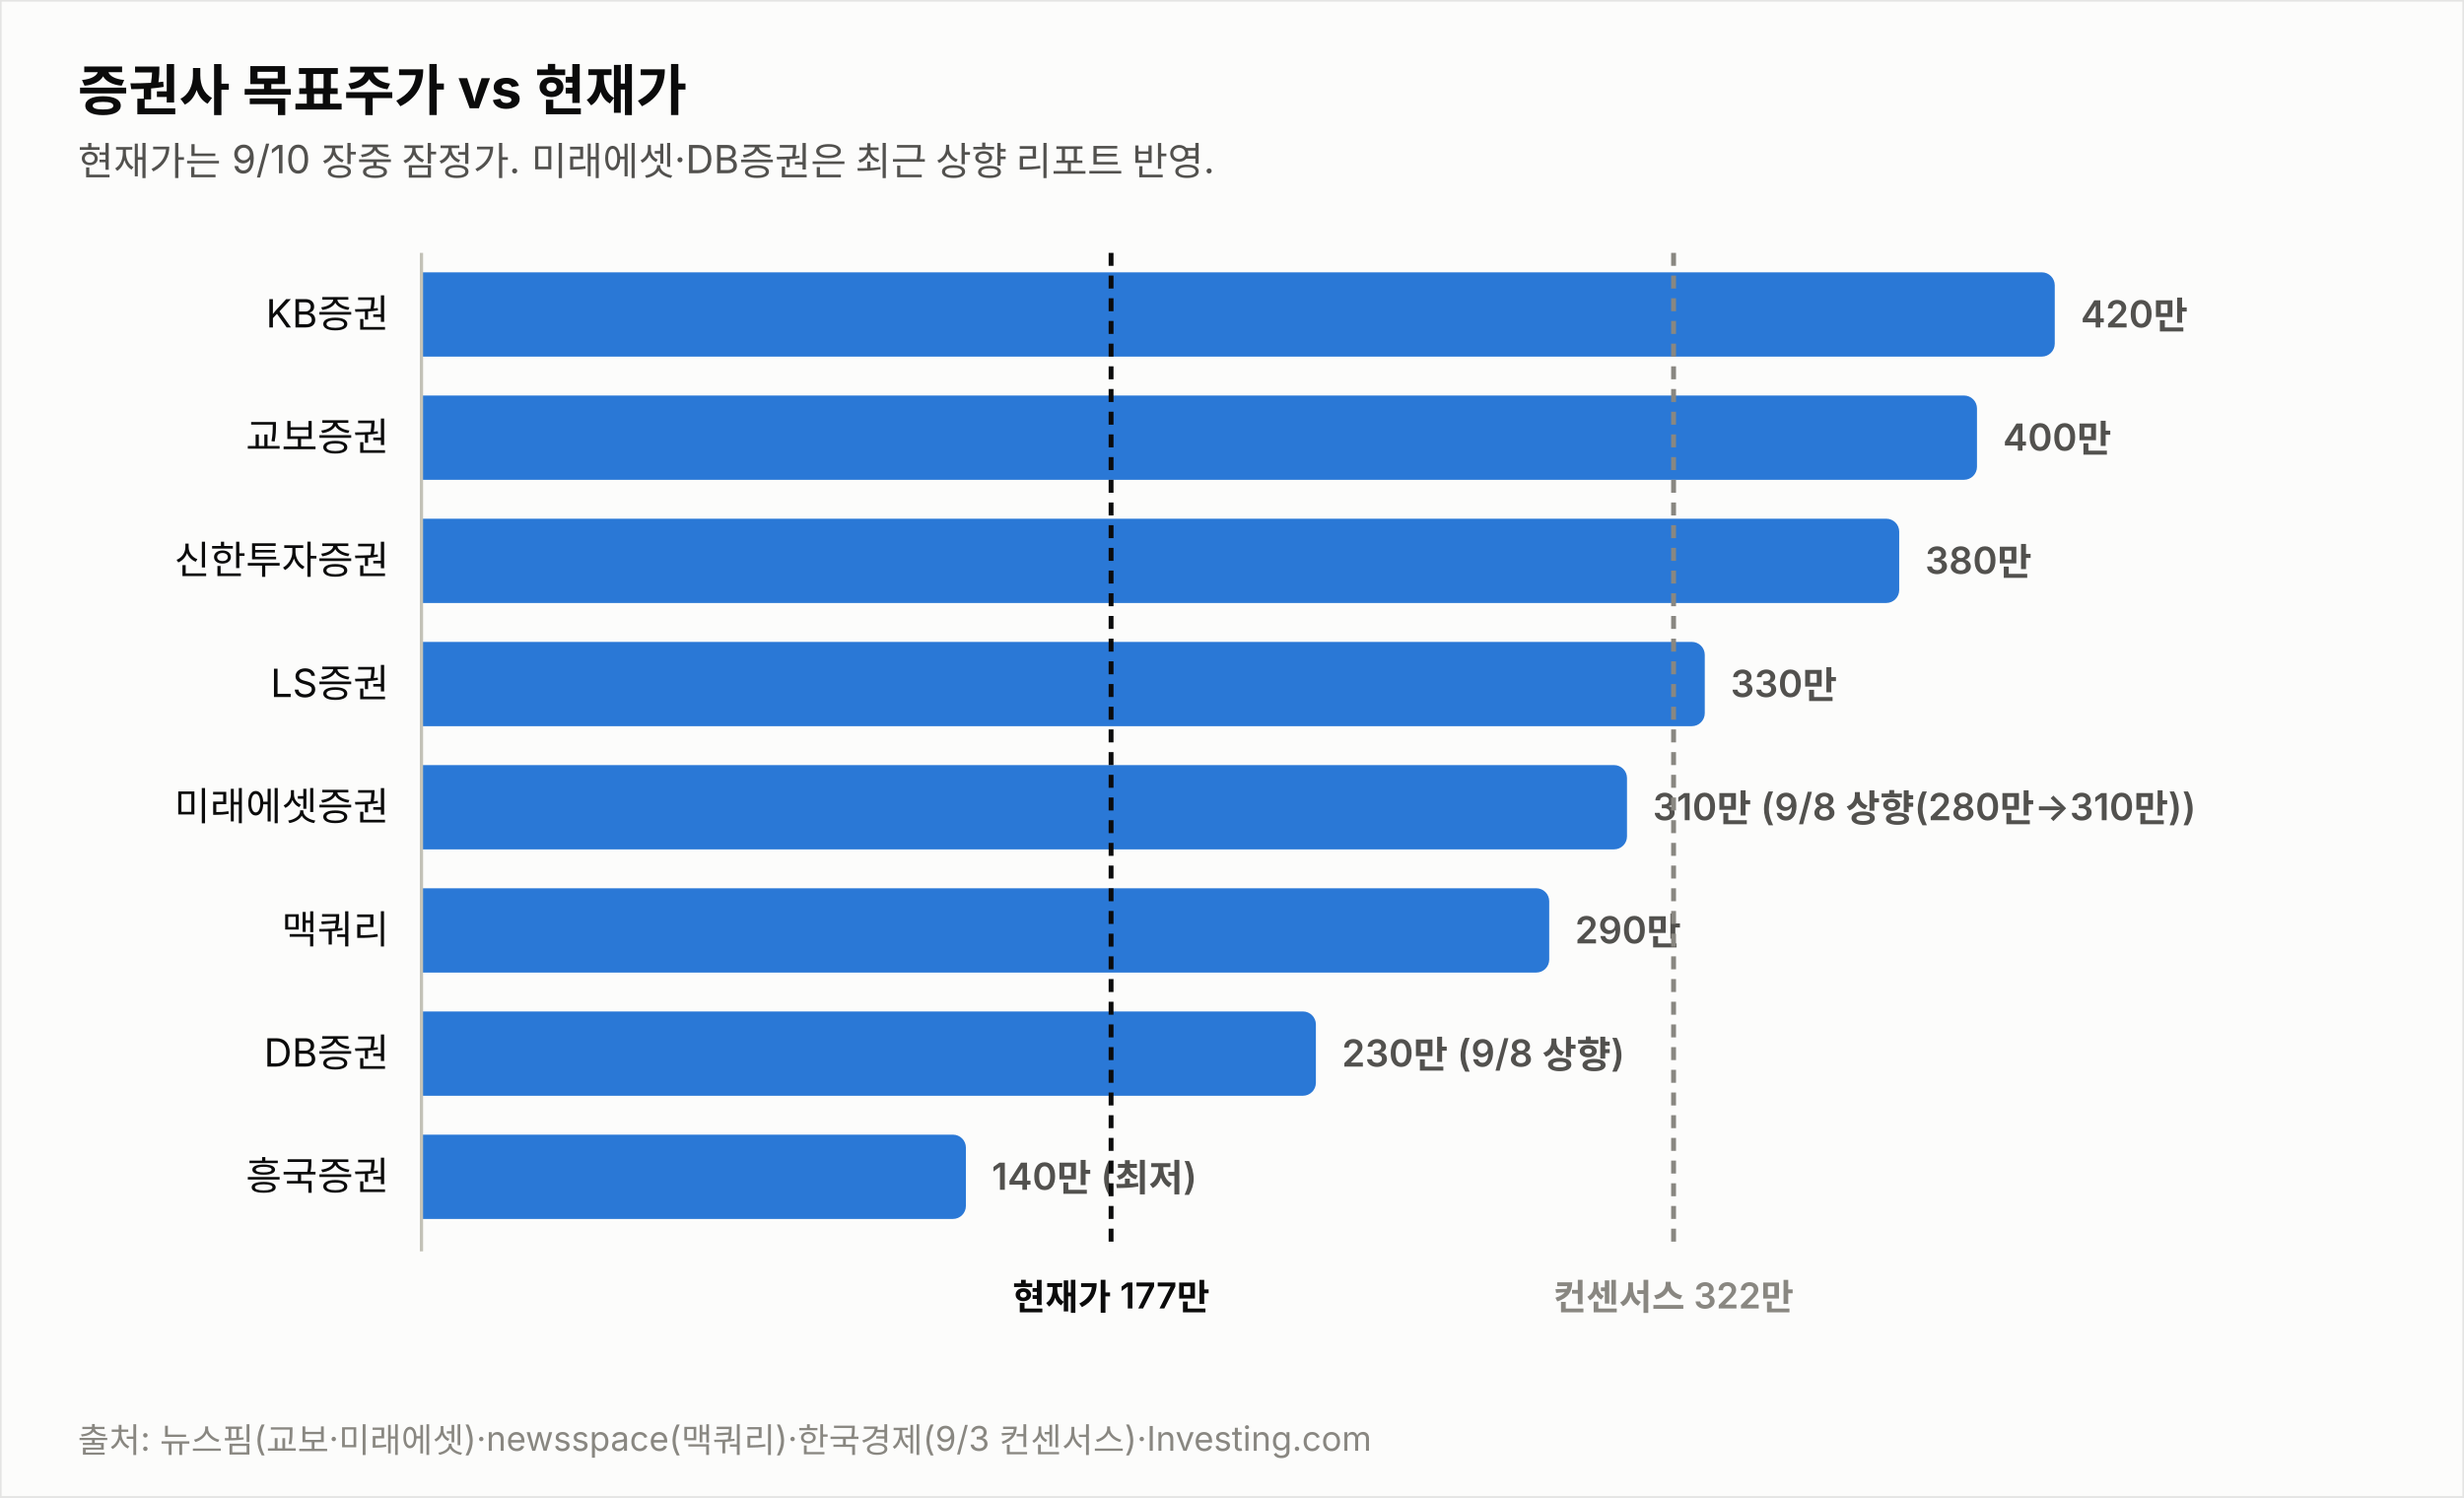
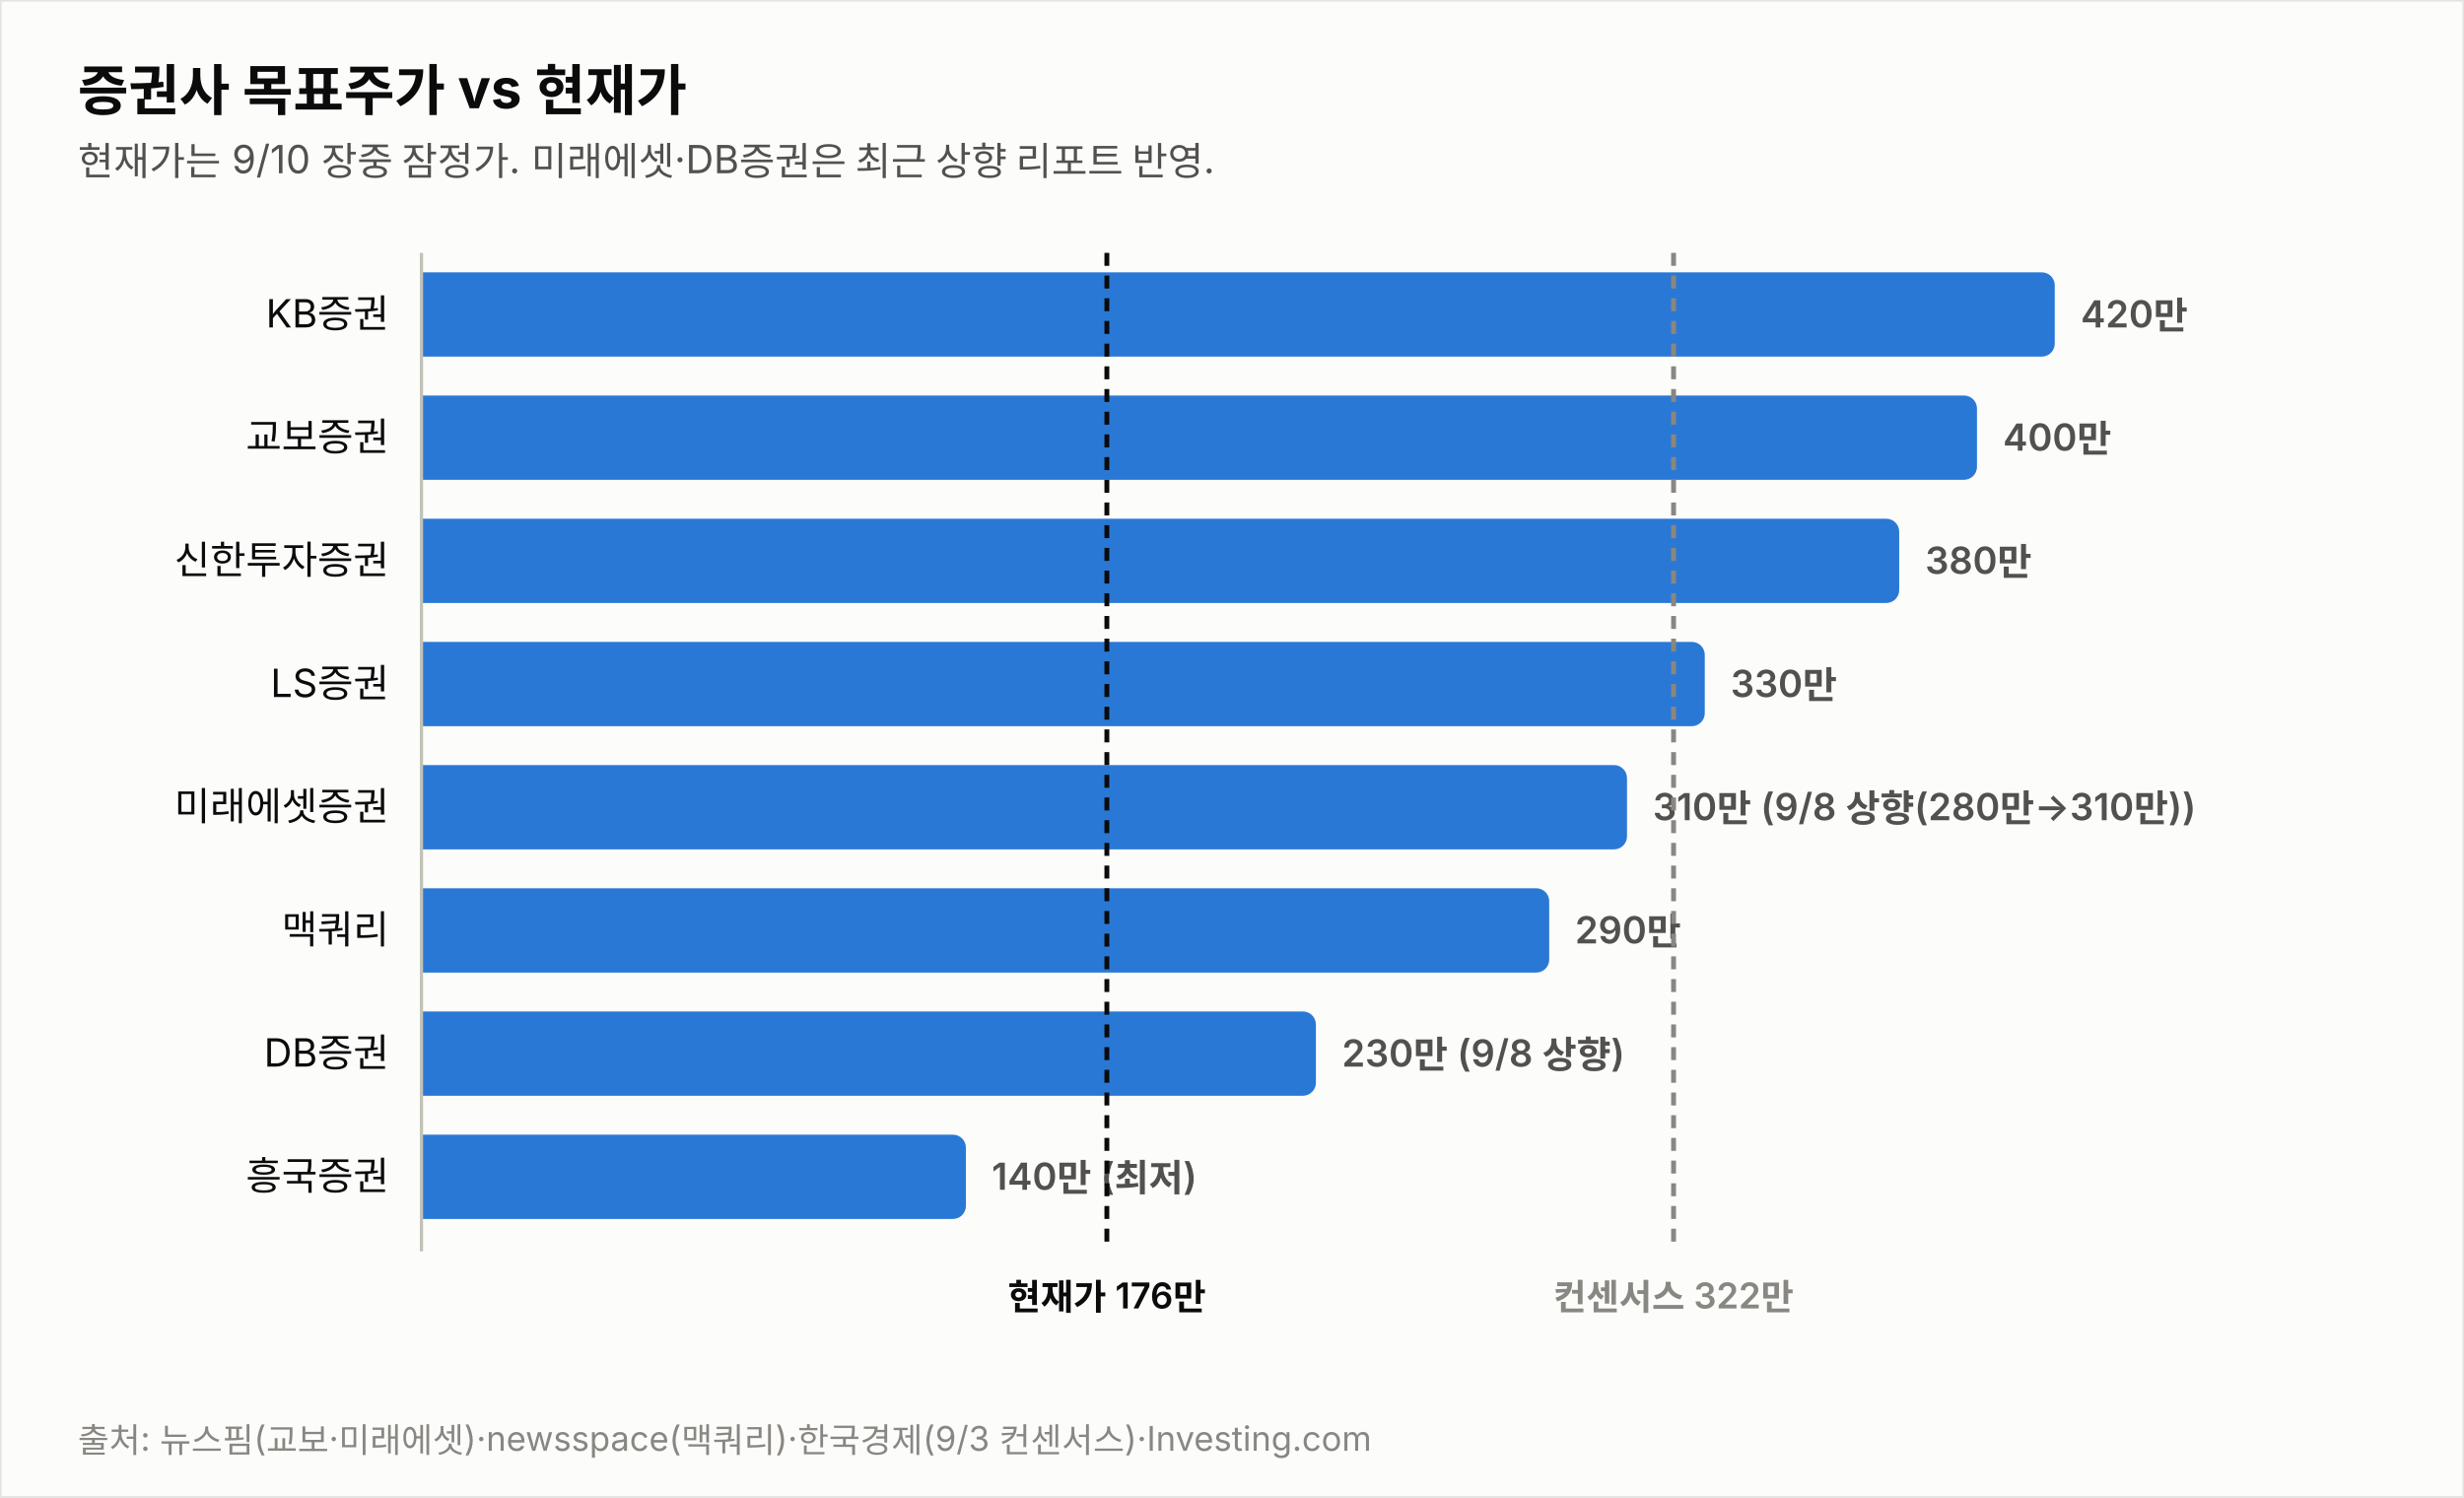
<svg xmlns="http://www.w3.org/2000/svg" width="760" height="462" viewBox="0 0 760 462" font-family="system-ui,-apple-system,&quot;Segoe UI&quot;,&quot;Malgun Gothic&quot;,&quot;Apple SD Gothic Neo&quot;,sans-serif">
  <rect width="760" height="462" fill="#fcfcfb" stroke="rgba(11,11,11,0.10)" />
  <text x="24" y="34" font-size="17" font-weight="700" fill="#0b0b0b">증권사 목표주가 vs 현재가</text>
  <text x="24" y="54" font-size="12" fill="#52514e">현재가는 9/10 장중 잠정가. 미래에셋·DB증권은 최근 상향 리포트 반영.</text>
  <text x="120" y="101.0" font-size="12" fill="#0b0b0b" text-anchor="end">KB증권</text>
  <path d="M130,84 h499.774 a4,4 0 0 1 4,4 v18 a4,4 0 0 1 -4,4 h-499.774 z" fill="#2a78d6" opacity="1.0" />
  <text x="641.8" y="101.0" font-size="11.5" font-weight="600" fill="#52514e" style="font-variant-numeric:tabular-nums">420만</text>
  <text x="120" y="139.0" font-size="12" fill="#0b0b0b" text-anchor="end">교보증권</text>
  <path d="M130,122 h475.784 a4,4 0 0 1 4,4 v18 a4,4 0 0 1 -4,4 h-475.784 z" fill="#2a78d6" opacity="1.0" />
  <text x="617.8" y="139.0" font-size="11.5" font-weight="600" fill="#52514e" style="font-variant-numeric:tabular-nums">400만</text>
  <text x="120" y="177.0" font-size="12" fill="#0b0b0b" text-anchor="end">신한투자증권</text>
  <path d="M130,160 h451.795 a4,4 0 0 1 4,4 v18 a4,4 0 0 1 -4,4 h-451.795 z" fill="#2a78d6" opacity="1.0" />
  <text x="593.8" y="177.0" font-size="11.5" font-weight="600" fill="#52514e" style="font-variant-numeric:tabular-nums">380만</text>
  <text x="120" y="215.0" font-size="12" fill="#0b0b0b" text-anchor="end">LS증권</text>
  <path d="M130,198 h391.822 a4,4 0 0 1 4,4 v18 a4,4 0 0 1 -4,4 h-391.822 z" fill="#2a78d6" opacity="1.0" />
  <text x="533.8" y="215.0" font-size="11.5" font-weight="600" fill="#52514e" style="font-variant-numeric:tabular-nums">330만</text>
  <text x="120" y="253.0" font-size="12" fill="#0b0b0b" text-anchor="end">미래에셋증권</text>
  <path d="M130,236 h367.833 a4,4 0 0 1 4,4 v18 a4,4 0 0 1 -4,4 h-367.833 z" fill="#2a78d6" opacity="1.0" />
  <text x="509.8" y="253.0" font-size="11.5" font-weight="600" fill="#52514e" style="font-variant-numeric:tabular-nums">310만 (9/8 상향(280만→310만))</text>
  <text x="120" y="291.0" font-size="12" fill="#0b0b0b" text-anchor="end">맥쿼리</text>
  <path d="M130,274 h343.844 a4,4 0 0 1 4,4 v18 a4,4 0 0 1 -4,4 h-343.844 z" fill="#2a78d6" opacity="1.0" />
  <text x="485.8" y="291.0" font-size="11.5" font-weight="600" fill="#52514e" style="font-variant-numeric:tabular-nums">290만</text>
  <text x="120" y="329.0" font-size="12" fill="#0b0b0b" text-anchor="end">DB증권</text>
  <path d="M130,312 h271.876 a4,4 0 0 1 4,4 v18 a4,4 0 0 1 -4,4 h-271.876 z" fill="#2a78d6" opacity="1.0" />
  <text x="413.9" y="329.0" font-size="11.5" font-weight="600" fill="#52514e" style="font-variant-numeric:tabular-nums">230만 (9/8 상향)</text>
  <text x="120" y="367.0" font-size="12" fill="#0b0b0b" text-anchor="end">흥국증권</text>
  <path d="M130,350 h163.925 a4,4 0 0 1 4,4 v18 a4,4 0 0 1 -4,4 h-163.925 z" fill="#2a78d6" opacity="1.0" />
  <text x="305.9" y="367.0" font-size="11.5" font-weight="600" fill="#52514e" style="font-variant-numeric:tabular-nums">140만 (최저)</text>
  <line x1="130" y1="78" x2="130" y2="386" stroke="#c3c2b7" stroke-width="1" />
-   <line x1="342.7" y1="78" x2="342.7" y2="386" stroke="#0b0b0b" stroke-width="1.5" stroke-dasharray="4 3" />
-   <text x="342.7" y="404" font-size="11" font-weight="600" fill="#0b0b0b" text-anchor="middle">현재가 177만</text>
+   <line x1="341.4" y1="78" x2="341.4" y2="386" stroke="#0b0b0b" stroke-width="1.5" stroke-dasharray="4 3" />
+   <text x="341.4" y="404" font-size="11" font-weight="600" fill="#0b0b0b" text-anchor="middle">현재가 176만</text>
  <line x1="516.2" y1="78" x2="516.2" y2="386" stroke="#898781" stroke-width="1.5" stroke-dasharray="4 3" />
  <text x="516.2" y="404" font-size="11" font-weight="600" fill="#898781" text-anchor="middle">컨센서스 322만</text>
  <text x="24" y="448" font-size="10.5" fill="#898781">출처: 뉴스핌(교보·미래에셋)·newsspace(맥쿼리)·한국경제(9/3 컨센서스)·Investing.com</text>
</svg>
